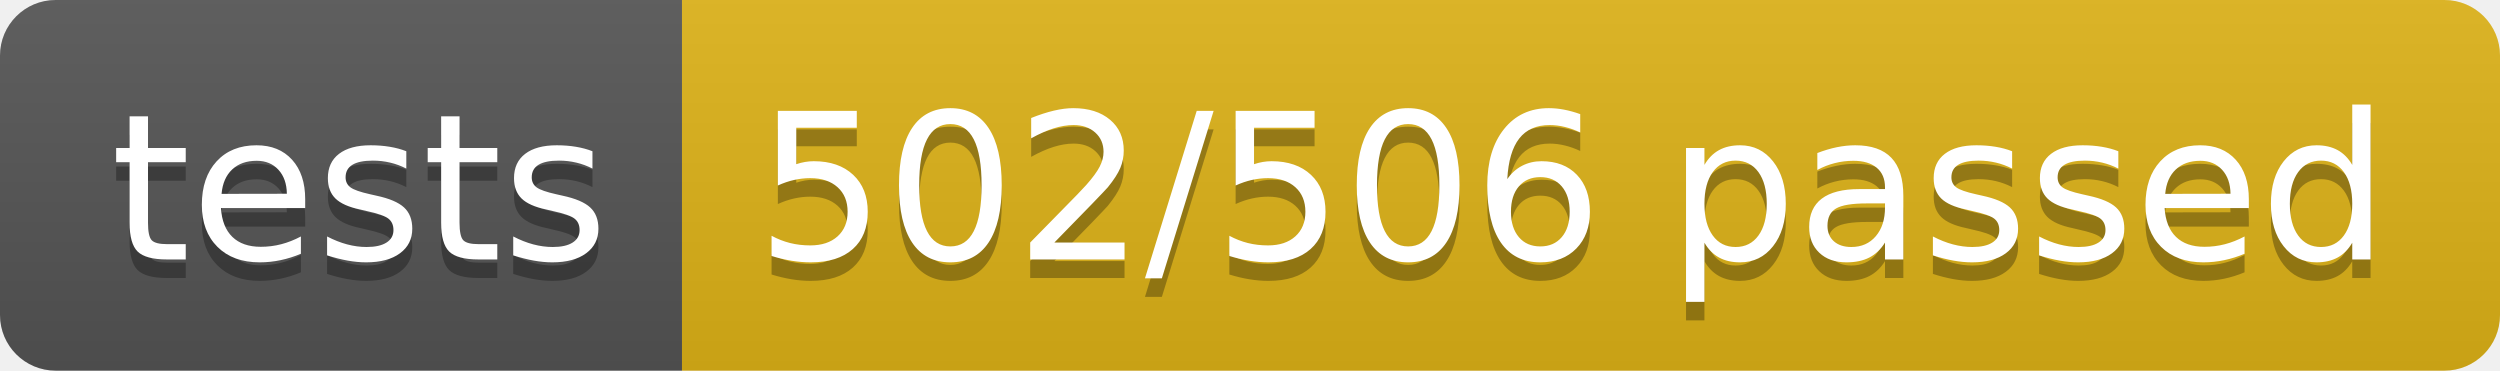
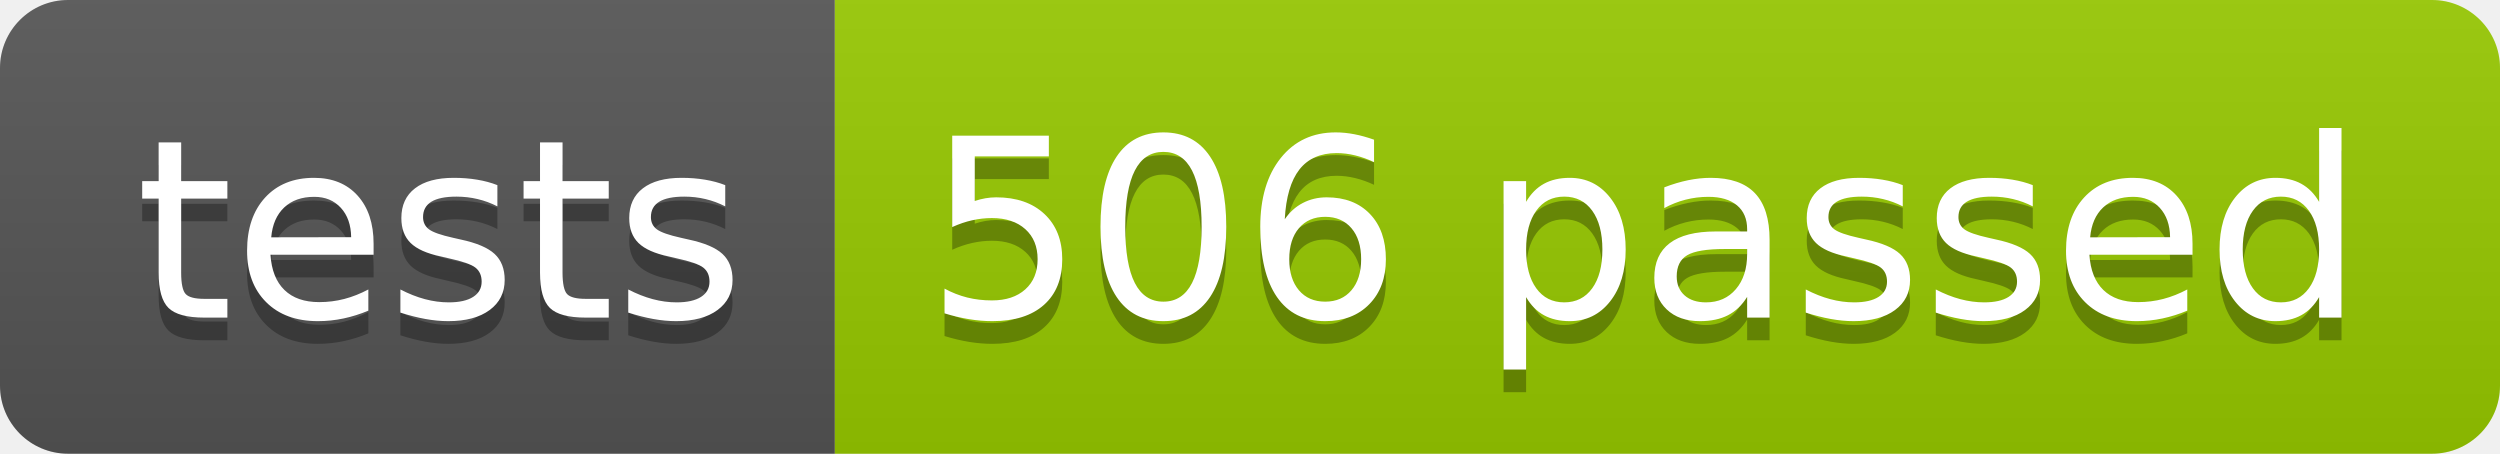
- <svg xmlns="http://www.w3.org/2000/svg" width="134.9" height="20">
+ <svg xmlns="http://www.w3.org/2000/svg" width="110.2" height="20">
  <linearGradient id="smooth" x2="0" y2="100%">
    <stop offset="0" stop-color="#bbb" stop-opacity=".1" />
    <stop offset="1" stop-opacity=".1" />
  </linearGradient>
  <clipPath id="round">
-     <rect width="134.9" height="20" rx="3" fill="#fff" />
+     <rect width="110.2" height="20" rx="3" fill="#fff" />
  </clipPath>
  <g clip-path="url(#round)">
    <rect width="36.8" height="20" fill="#555" />
-     <rect x="36.8" width="98.1" height="20" fill="#dfb317" />
-     <rect width="134.9" height="20" fill="url(#smooth)" />
+     <rect x="36.8" width="73.4" height="20" fill="#97CA00" />
+     <rect width="110.2" height="20" fill="url(#smooth)" />
  </g>
  <g fill="#fff" text-anchor="middle" font-family="DejaVu Sans,Verdana,Geneva,sans-serif" font-size="110">
    <text x="194.0" y="150" fill="#010101" fill-opacity=".3" transform="scale(0.1)" textLength="268.0" lengthAdjust="spacing">tests</text>
    <text x="194.0" y="140" transform="scale(0.1)" textLength="268.0" lengthAdjust="spacing">tests</text>
-     <text x="848.5" y="150" fill="#010101" fill-opacity=".3" transform="scale(0.1)" textLength="881.0" lengthAdjust="spacing">502/506 passed</text>
-     <text x="848.5" y="140" transform="scale(0.1)" textLength="881.0" lengthAdjust="spacing">502/506 passed</text>
+     <text x="725.0" y="150" fill="#010101" fill-opacity=".3" transform="scale(0.1)" textLength="634.0" lengthAdjust="spacing">506 passed</text>
+     <text x="725.0" y="140" transform="scale(0.1)" textLength="634.0" lengthAdjust="spacing">506 passed</text>
  </g>
</svg>
